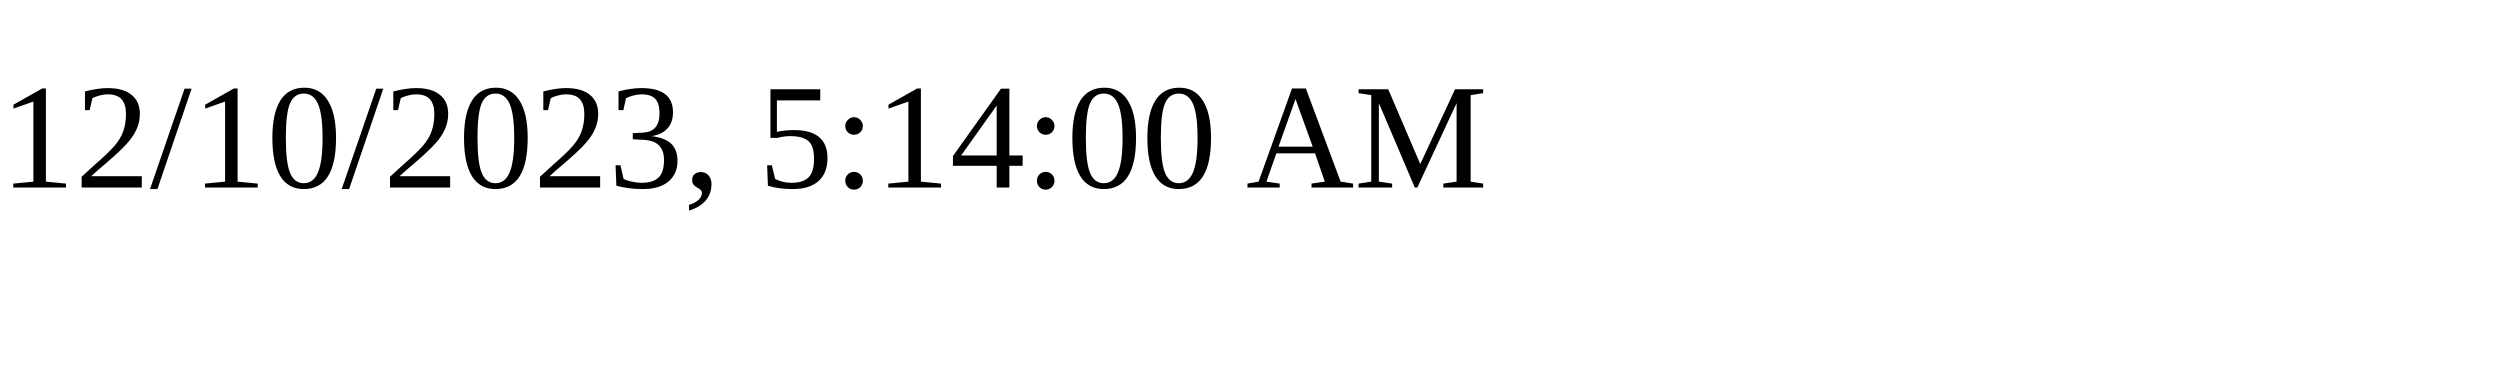
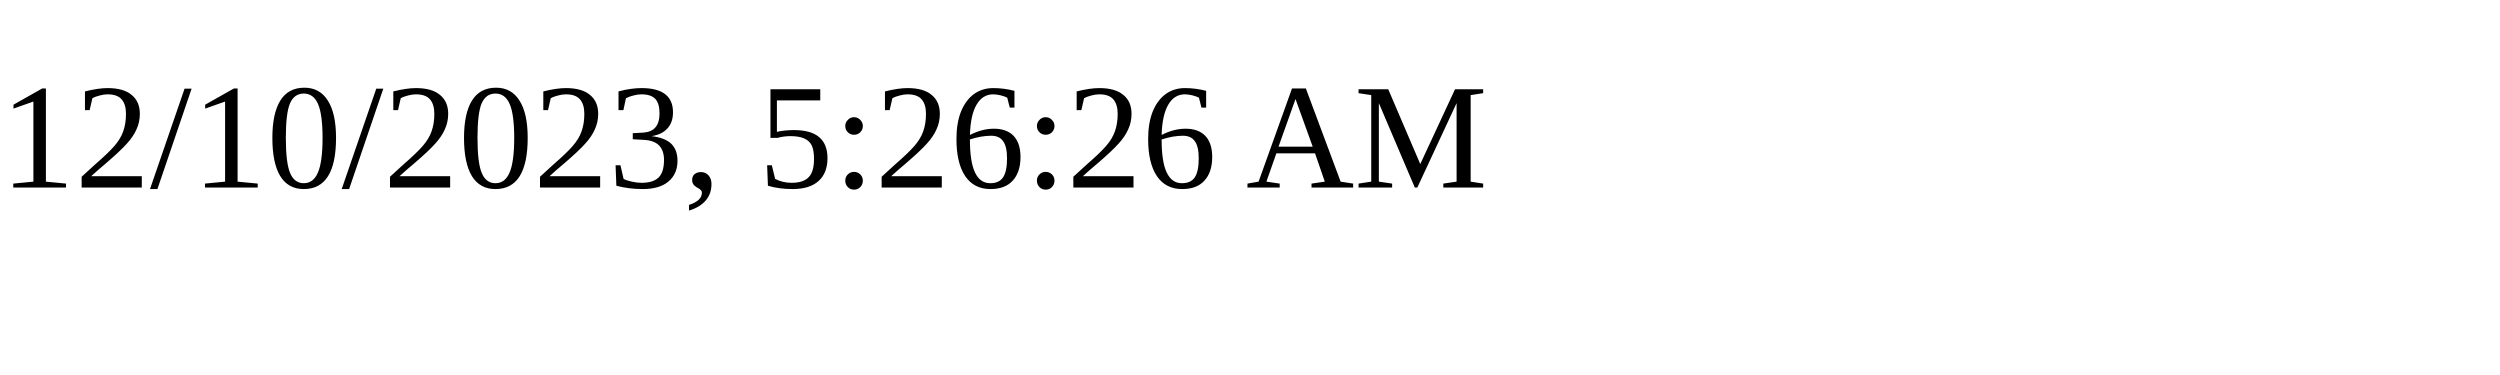
<svg xmlns="http://www.w3.org/2000/svg" height="30" width="200">
-   <text x="0" y="15">12/10/2023, 5:14:00 AM</text>
+   <text x="0" y="15">12/10/2023, 5:26:26 AM</text>
</svg>
